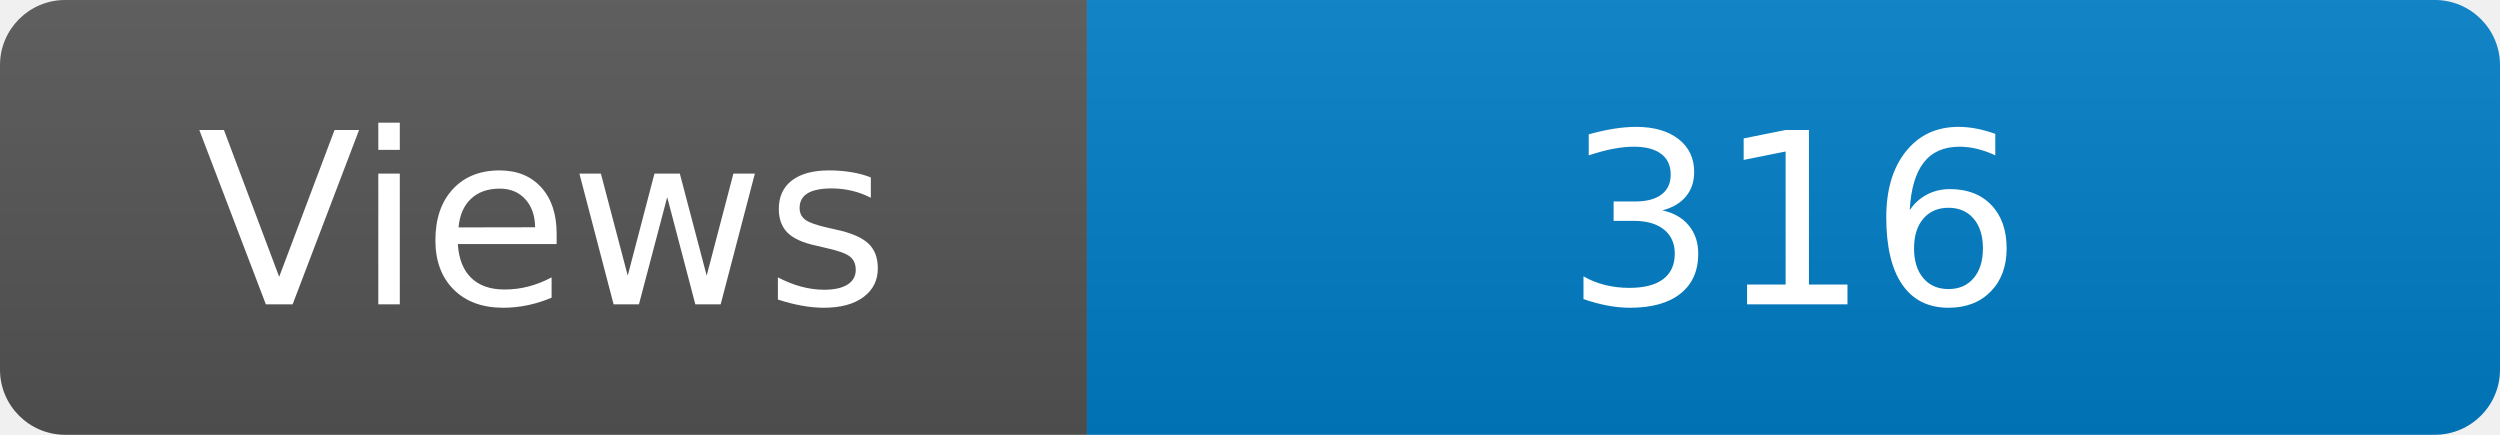
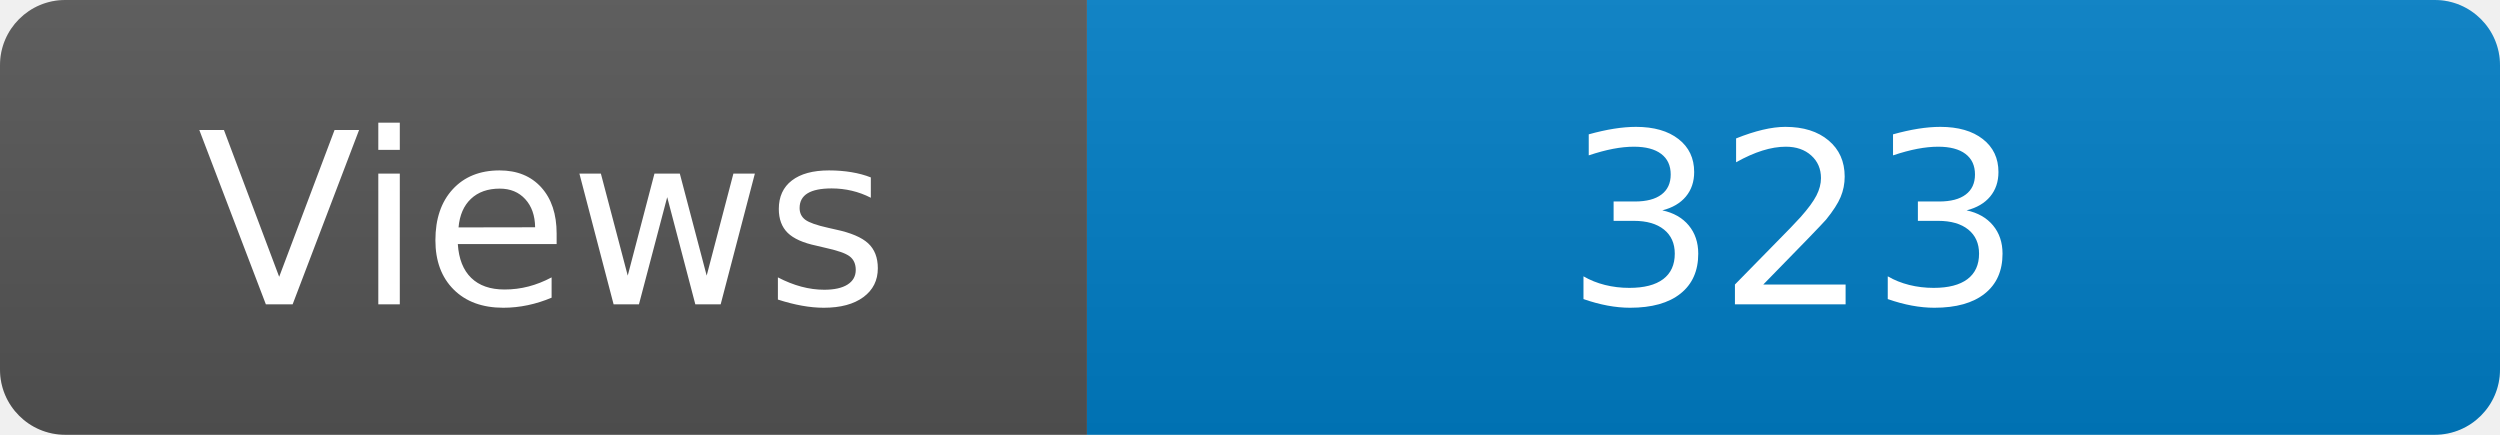
<svg xmlns="http://www.w3.org/2000/svg" width="115" height="20" role="img" aria-label="Maintained?: yes">
  <linearGradient id="s" x2="0" y2="100%">
    <stop offset="0" stop-color="#bbb" stop-opacity=".1" />
    <stop offset="1" stop-opacity=".1" />
  </linearGradient>
  <clipPath id="r">
    <rect width="115" height="20" rx="3" fill="#fff" />
  </clipPath>
  <g clip-path="url(#r)">
    <rect width="50" height="20" fill="#555" />
    <rect x="50" width="160" height="20" fill="#007ec6" />
    <rect width="115" height="20" fill="url(#s)" />
  </g>
  <g fill="#fff" text-anchor="middle" font-family="Verdana,Geneva,DejaVu Sans,sans-serif" font-size="110">
    <text x="250" y="140" transform="scale(.1)" fill="#fff">Views</text>
-     <text x="825" y="140" transform="scale(.1)" fill="#fff">316</text>
+     <text x="825" y="140" transform="scale(.1)" fill="#fff">323</text>
  </g>
</svg>
